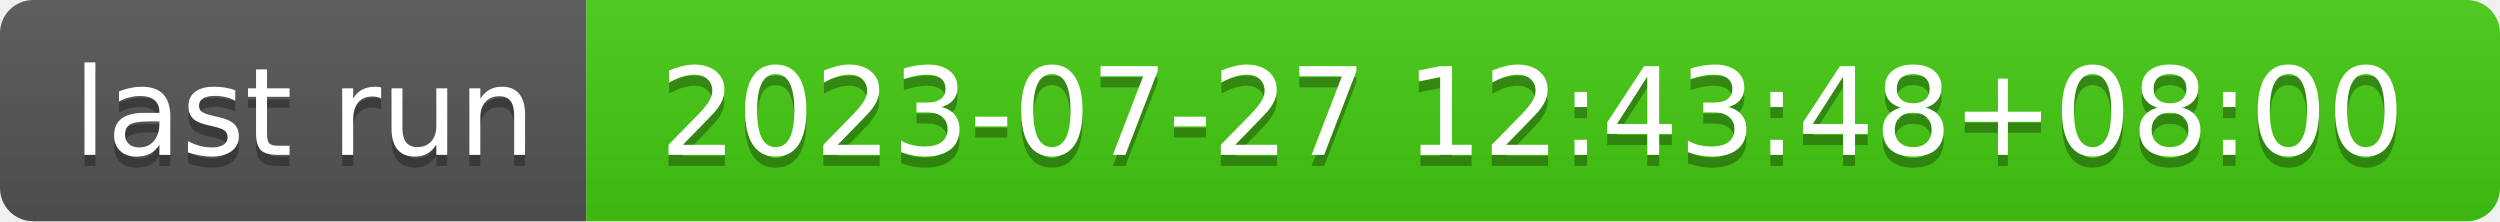
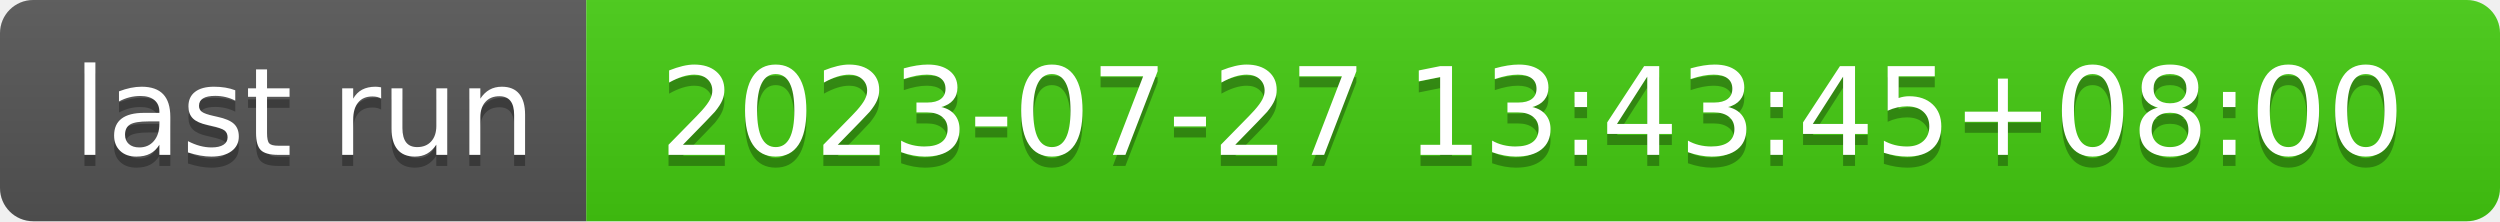
- <svg xmlns="http://www.w3.org/2000/svg" width="226" height="20" role="img" aria-label="last run: 2023-07-27 12:43:48+08:00">
+ <svg xmlns="http://www.w3.org/2000/svg" width="226" height="20" role="img" aria-label="last run: 2023-07-27 13:43:45+08:00">
  <linearGradient id="s" x2="0" y2="100%">
    <stop offset="0" stop-color="#bbb" stop-opacity=".1" />
    <stop offset="1" stop-opacity=".1" />
  </linearGradient>
  <clipPath id="r">
    <rect width="226" height="20" rx="3" fill="#fff" />
  </clipPath>
  <g clip-path="url(#r)">
    <rect width="53" height="20" fill="#555" />
    <rect x="53" width="173" height="20" fill="#4c1" />
    <rect width="226" height="20" fill="url(#s)" />
  </g>
  <g fill="#fff" text-anchor="middle" font-family="Verdana,Geneva,DejaVu Sans,sans-serif" text-rendering="geometricPrecision" font-size="110">
    <text aria-hidden="true" x="275" y="150" fill="#010101" fill-opacity=".3" transform="scale(.1)" textLength="430">last run</text>
    <text x="275" y="140" transform="scale(.1)" fill="#fff" textLength="430">last run</text>
-     <text aria-hidden="true" x="1385" y="150" fill="#010101" fill-opacity=".3" transform="scale(.1)" textLength="1630">2023-07-27 12:43:48+08:00</text>
-     <text x="1385" y="140" transform="scale(.1)" fill="#fff" textLength="1630">2023-07-27 12:43:48+08:00</text>
+     <text aria-hidden="true" x="1385" y="150" fill="#010101" fill-opacity=".3" transform="scale(.1)" textLength="1630">2023-07-27 13:43:45+08:00</text>
+     <text x="1385" y="140" transform="scale(.1)" fill="#fff" textLength="1630">2023-07-27 13:43:45+08:00</text>
  </g>
</svg>
